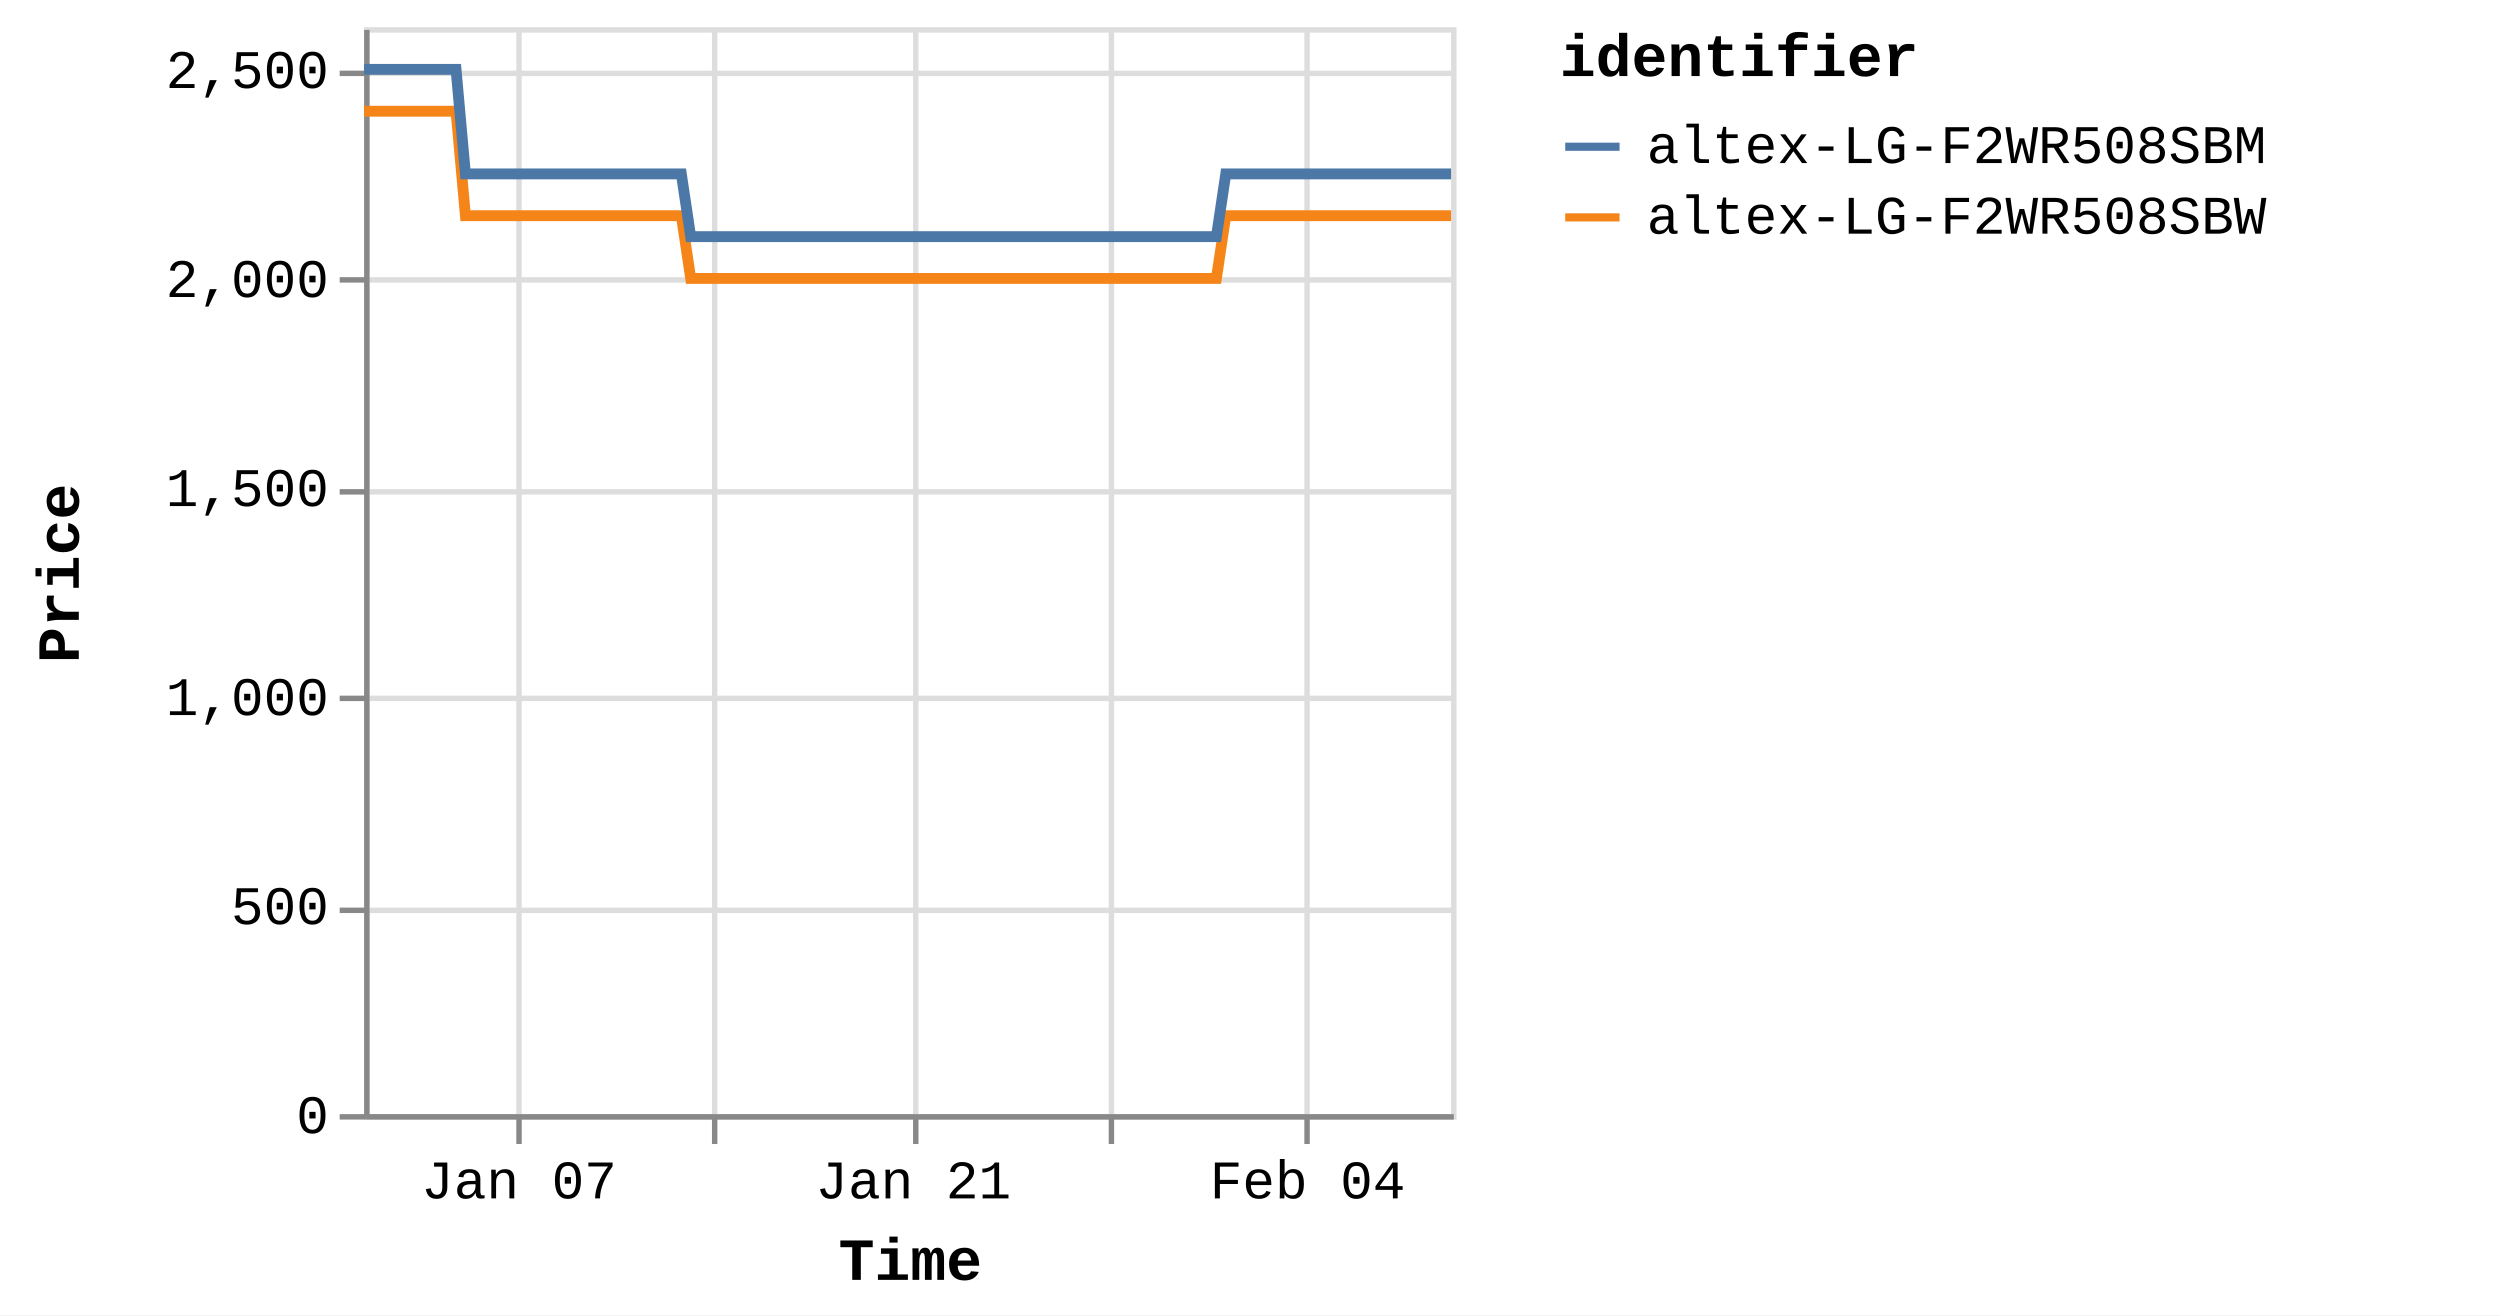
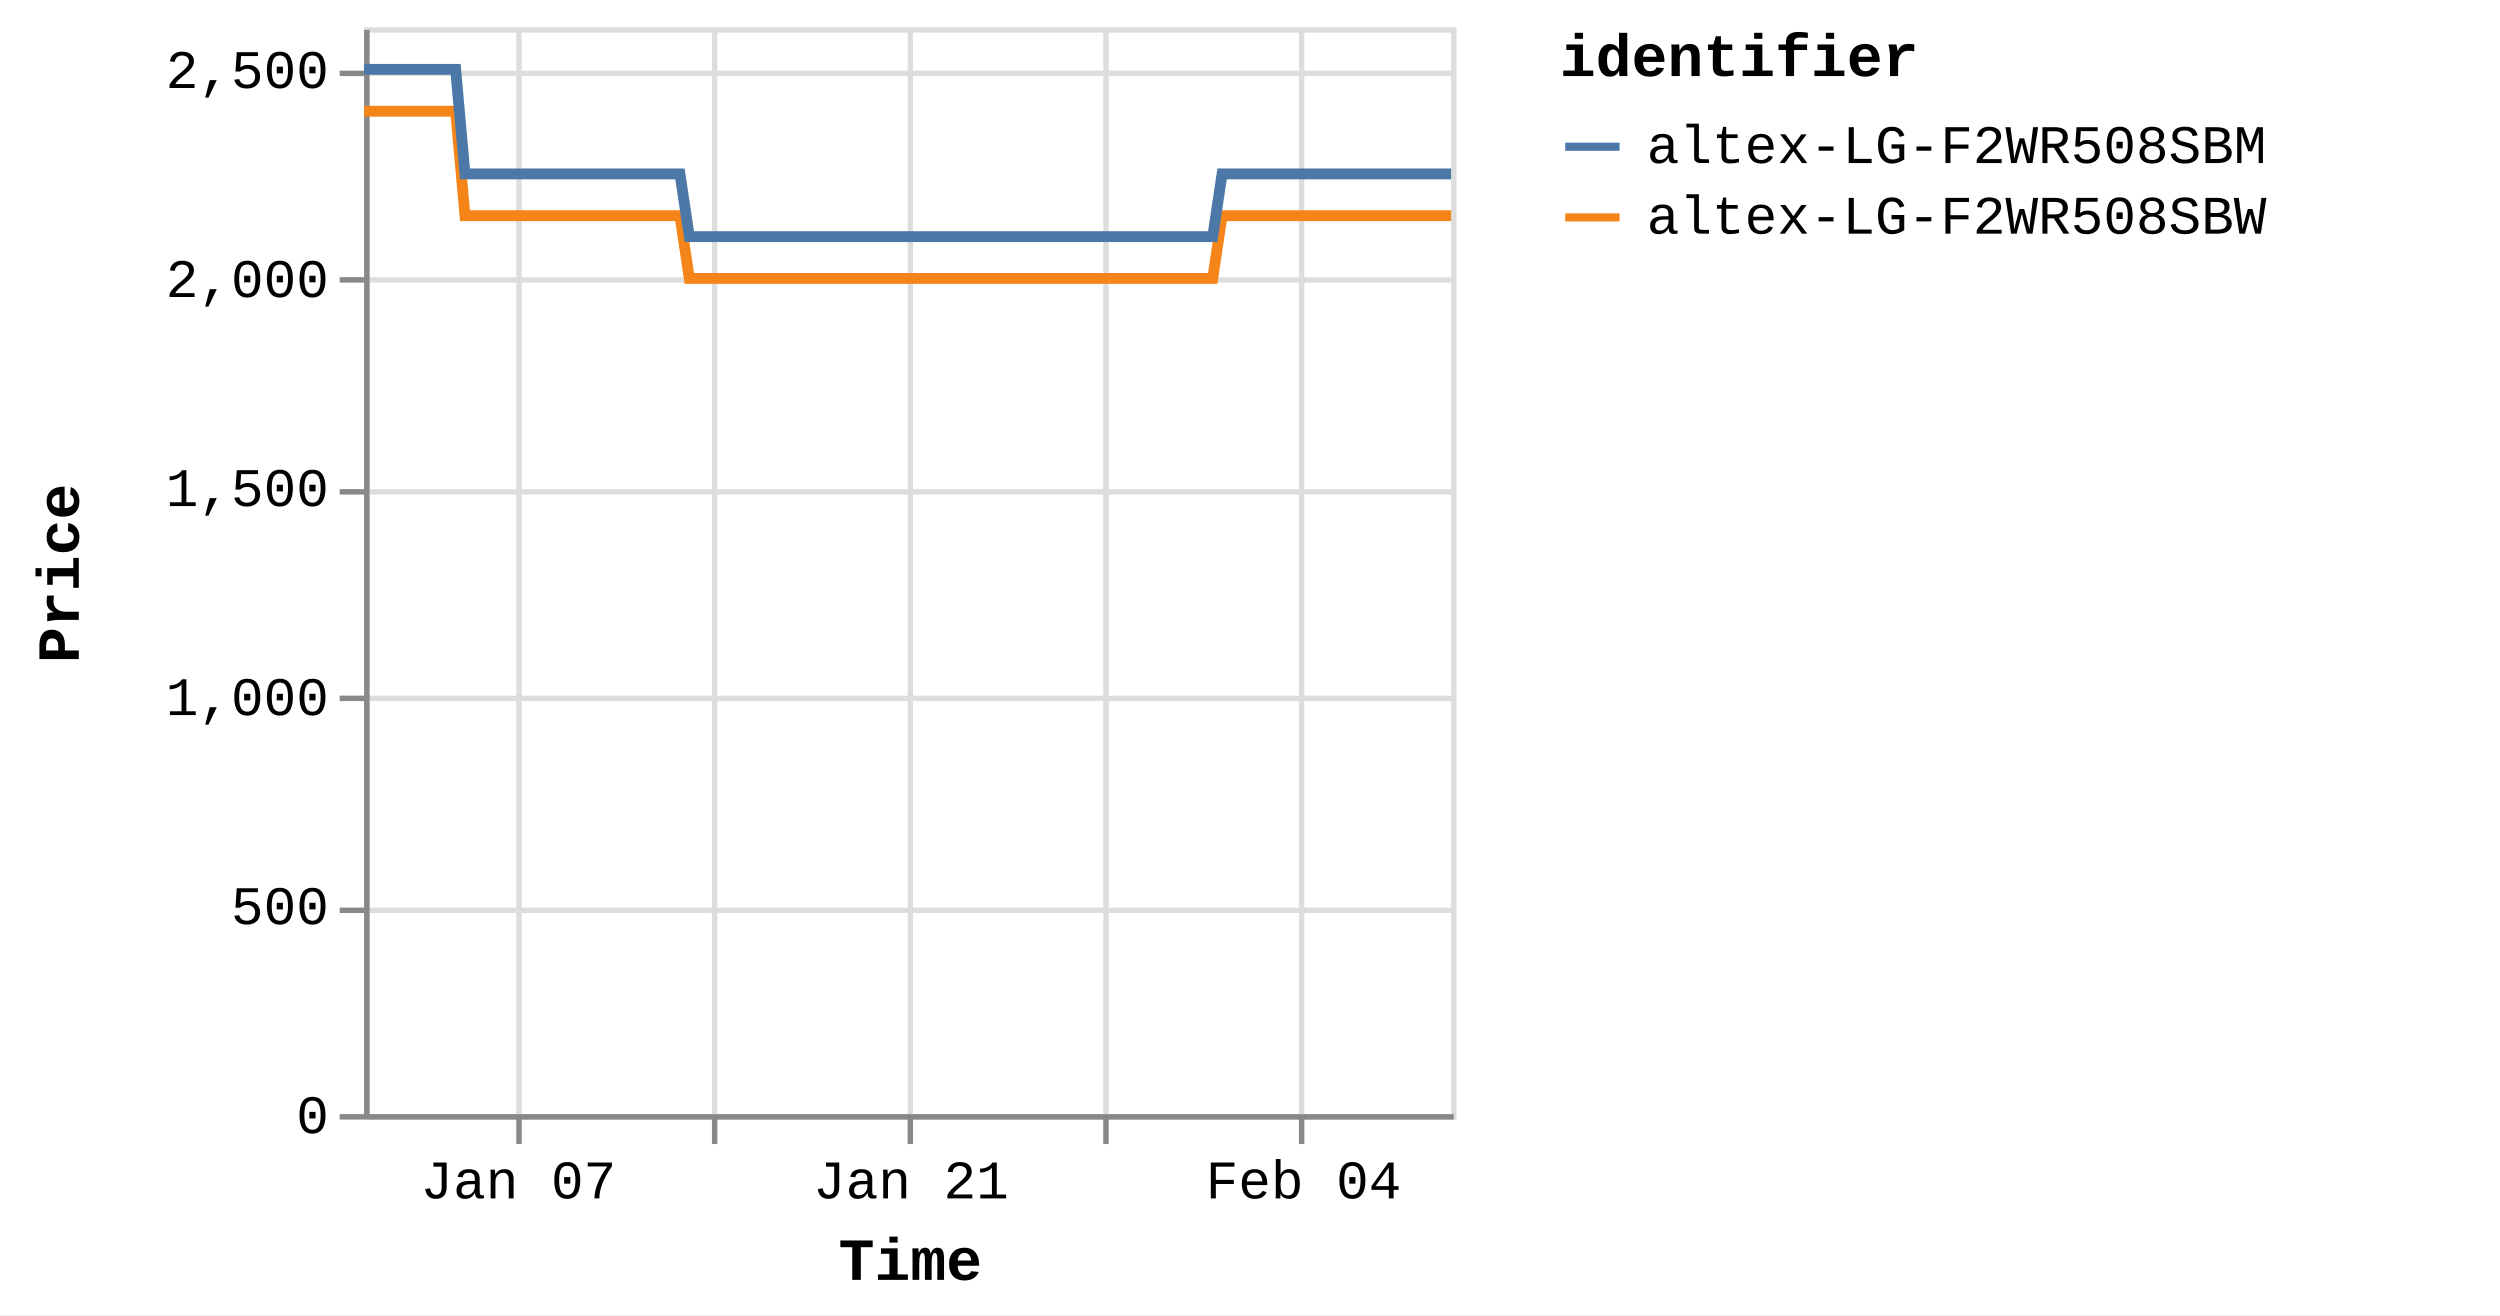
<svg xmlns="http://www.w3.org/2000/svg" version="1.1" class="marks" width="460" height="242" viewBox="0 0 460 242">
  <rect width="460" height="242" fill="white" />
  <g fill="none" stroke-miterlimit="10" transform="translate(67,5)">
    <g class="mark-group role-frame root" role="graphics-object" aria-roledescription="group mark container">
      <g transform="translate(0,0)">
        <path class="background" aria-hidden="true" d="M0.5,0.5h200v200h-200Z" stroke="#ddd" />
        <g>
          <g class="mark-group role-axis" aria-hidden="true">
            <g transform="translate(0.5,200.5)">
              <path class="background" aria-hidden="true" d="M0,0h0v0h0Z" pointer-events="none" />
              <g>
                <g class="mark-rule role-axis-grid" pointer-events="none">
                  <line transform="translate(28,-200)" x2="0" y2="200" stroke="#ddd" stroke-width="1" opacity="1" />
                  <line transform="translate(64,-200)" x2="0" y2="200" stroke="#ddd" stroke-width="1" opacity="1" />
-                   <line transform="translate(101,-200)" x2="0" y2="200" stroke="#ddd" stroke-width="1" opacity="1" />
-                   <line transform="translate(137,-200)" x2="0" y2="200" stroke="#ddd" stroke-width="1" opacity="1" />
-                   <line transform="translate(173,-200)" x2="0" y2="200" stroke="#ddd" stroke-width="1" opacity="1" />
+                   <line transform="translate(100,-200)" x2="0" y2="200" stroke="#ddd" stroke-width="1" opacity="1" />
+                   <line transform="translate(136,-200)" x2="0" y2="200" stroke="#ddd" stroke-width="1" opacity="1" />
+                   <line transform="translate(172,-200)" x2="0" y2="200" stroke="#ddd" stroke-width="1" opacity="1" />
                </g>
              </g>
              <path class="foreground" aria-hidden="true" d="" pointer-events="none" display="none" />
            </g>
          </g>
          <g class="mark-group role-axis" aria-hidden="true">
            <g transform="translate(0.5,0.5)">
              <path class="background" aria-hidden="true" d="M0,0h0v0h0Z" pointer-events="none" />
              <g>
                <g class="mark-rule role-axis-grid" pointer-events="none">
                  <line transform="translate(0,200)" x2="200" y2="0" stroke="#ddd" stroke-width="1" opacity="1" />
                  <line transform="translate(0,162)" x2="200" y2="0" stroke="#ddd" stroke-width="1" opacity="1" />
                  <line transform="translate(0,123)" x2="200" y2="0" stroke="#ddd" stroke-width="1" opacity="1" />
                  <line transform="translate(0,85)" x2="200" y2="0" stroke="#ddd" stroke-width="1" opacity="1" />
                  <line transform="translate(0,46)" x2="200" y2="0" stroke="#ddd" stroke-width="1" opacity="1" />
                  <line transform="translate(0,8)" x2="200" y2="0" stroke="#ddd" stroke-width="1" opacity="1" />
                </g>
              </g>
              <path class="foreground" aria-hidden="true" d="" pointer-events="none" display="none" />
            </g>
          </g>
-           <g class="mark-group role-axis" role="graphics-symbol" aria-roledescription="axis" aria-label="X-axis titled 'Time' for a time scale with values from Monday, 01 January 2024, 2:19:43 PM to Friday, 09 February 2024, 4:38:39 AM">
+           <g class="mark-group role-axis" role="graphics-symbol" aria-roledescription="axis" aria-label="X-axis titled 'Time' for a time scale with values from Monday, 01 January 2024, 2:19:43 PM to Friday, 09 February 2024, 8:38:52 AM">
            <g transform="translate(0.5,200.5)">
              <path class="background" aria-hidden="true" d="M0,0h0v0h0Z" pointer-events="none" />
              <g>
                <g class="mark-rule role-axis-tick" pointer-events="none">
                  <line transform="translate(28,0)" x2="0" y2="5" stroke="#888" stroke-width="1" opacity="1" />
                  <line transform="translate(64,0)" x2="0" y2="5" stroke="#888" stroke-width="1" opacity="1" />
-                   <line transform="translate(101,0)" x2="0" y2="5" stroke="#888" stroke-width="1" opacity="1" />
-                   <line transform="translate(137,0)" x2="0" y2="5" stroke="#888" stroke-width="1" opacity="1" />
-                   <line transform="translate(173,0)" x2="0" y2="5" stroke="#888" stroke-width="1" opacity="1" />
+                   <line transform="translate(100,0)" x2="0" y2="5" stroke="#888" stroke-width="1" opacity="1" />
+                   <line transform="translate(136,0)" x2="0" y2="5" stroke="#888" stroke-width="1" opacity="1" />
+                   <line transform="translate(172,0)" x2="0" y2="5" stroke="#888" stroke-width="1" opacity="1" />
                </g>
                <g class="mark-text role-axis-label" pointer-events="none">
-                   <text text-anchor="middle" transform="translate(27.99723,15)" font-family="Liberation Mono" font-size="10px" fill="#000" opacity="1">Jan 07</text>
-                   <text text-anchor="middle" transform="translate(64.26997,15)" font-family="Liberation Mono" font-size="10px" fill="#000" opacity="0">Jan 14</text>
-                   <text text-anchor="middle" transform="translate(100.5427,15)" font-family="Liberation Mono" font-size="10px" fill="#000" opacity="1">Jan 21</text>
-                   <text text-anchor="middle" transform="translate(136.8154,15)" font-family="Liberation Mono" font-size="10px" fill="#000" opacity="0">Jan 28</text>
-                   <text text-anchor="middle" transform="translate(173.0882,15)" font-family="Liberation Mono" font-size="10px" fill="#000" opacity="1">Feb 04</text>
+                   <text text-anchor="middle" transform="translate(27.87674,15)" font-family="Liberation Mono" font-size="10px" fill="#000" opacity="1">Jan 07</text>
+                   <text text-anchor="middle" transform="translate(63.99337,15)" font-family="Liberation Mono" font-size="10px" fill="#000" opacity="0">Jan 14</text>
+                   <text text-anchor="middle" transform="translate(100.11,15)" font-family="Liberation Mono" font-size="10px" fill="#000" opacity="1">Jan 21</text>
+                   <text text-anchor="middle" transform="translate(136.2266,15)" font-family="Liberation Mono" font-size="10px" fill="#000" opacity="0">Jan 28</text>
+                   <text text-anchor="middle" transform="translate(172.3433,15)" font-family="Liberation Mono" font-size="10px" fill="#000" opacity="1">Feb 04</text>
                </g>
                <g class="mark-rule role-axis-domain" pointer-events="none">
                  <line transform="translate(0,0)" x2="200" y2="0" stroke="#888" stroke-width="1" opacity="1" />
                </g>
                <g class="mark-text role-axis-title" pointer-events="none">
                  <text text-anchor="middle" transform="translate(100,30)" font-family="Liberation Mono" font-size="11px" font-weight="bold" fill="#000" opacity="1">Time</text>
                </g>
              </g>
              <path class="foreground" aria-hidden="true" d="" pointer-events="none" display="none" />
            </g>
          </g>
          <g class="mark-group role-axis" role="graphics-symbol" aria-roledescription="axis" aria-label="Y-axis titled 'Price' for a linear scale with values from 0 to 2,600">
            <g transform="translate(0.5,0.5)">
              <path class="background" aria-hidden="true" d="M0,0h0v0h0Z" pointer-events="none" />
              <g>
                <g class="mark-rule role-axis-tick" pointer-events="none">
                  <line transform="translate(0,200)" x2="-5" y2="0" stroke="#888" stroke-width="1" opacity="1" />
                  <line transform="translate(0,162)" x2="-5" y2="0" stroke="#888" stroke-width="1" opacity="1" />
                  <line transform="translate(0,123)" x2="-5" y2="0" stroke="#888" stroke-width="1" opacity="1" />
                  <line transform="translate(0,85)" x2="-5" y2="0" stroke="#888" stroke-width="1" opacity="1" />
                  <line transform="translate(0,46)" x2="-5" y2="0" stroke="#888" stroke-width="1" opacity="1" />
                  <line transform="translate(0,8)" x2="-5" y2="0" stroke="#888" stroke-width="1" opacity="1" />
                </g>
                <g class="mark-text role-axis-label" pointer-events="none">
                  <text text-anchor="end" transform="translate(-7,203)" font-family="Liberation Mono" font-size="10px" fill="#000" opacity="1">0</text>
                  <text text-anchor="end" transform="translate(-7,164.5385)" font-family="Liberation Mono" font-size="10px" fill="#000" opacity="1">500</text>
                  <text text-anchor="end" transform="translate(-7,126.0769)" font-family="Liberation Mono" font-size="10px" fill="#000" opacity="1">1,000</text>
                  <text text-anchor="end" transform="translate(-7,87.61538)" font-family="Liberation Mono" font-size="10px" fill="#000" opacity="1">1,500</text>
                  <text text-anchor="end" transform="translate(-7,49.15385)" font-family="Liberation Mono" font-size="10px" fill="#000" opacity="1">2,000</text>
                  <text text-anchor="end" transform="translate(-7,10.69231)" font-family="Liberation Mono" font-size="10px" fill="#000" opacity="1">2,500</text>
                </g>
                <g class="mark-rule role-axis-domain" pointer-events="none">
                  <line transform="translate(0,200)" x2="0" y2="-200" stroke="#888" stroke-width="1" opacity="1" />
                </g>
                <g class="mark-text role-axis-title" pointer-events="none">
                  <text text-anchor="middle" transform="translate(-51,100) rotate(-90) translate(0,-2)" font-family="Liberation Mono" font-size="11px" font-weight="bold" fill="#000" opacity="1">Price</text>
                </g>
              </g>
              <path class="foreground" aria-hidden="true" d="" pointer-events="none" display="none" />
            </g>
          </g>
          <g class="mark-group role-scope pathgroup" role="graphics-object" aria-roledescription="group mark container">
            <g transform="translate(0,0)">
              <path class="background" aria-hidden="true" d="M0,0h200v200h-200Z" />
              <g>
                <g class="mark-line role-mark marks" role="graphics-object" aria-roledescription="line mark container">
-                   <path aria-label="Time: Jan 01, 2024; Price: 2399; identifier: altex-LG-F2WR508SBW" role="graphics-symbol" aria-roledescription="line mark" d="M0,15.462L0.542,15.462L1.363,15.462L3.09,15.462L3.955,15.462L4.863,15.462L5.688,15.462L6.544,15.462L8.272,15.462L9.137,15.462L10.045,15.462L10.871,15.462L11.725,15.462L13.455,15.462L14.319,15.462L15.226,15.462L16.059,15.462L16.909,15.462L18.639,34.692L19.501,34.692L20.408,34.692L21.238,34.692L22.089,34.692L23.819,34.692L24.681,34.692L25.586,34.692L26.416,34.692L27.271,34.692L29.004,34.692L29.863,34.692L30.768,34.692L31.598,34.692L32.453,34.692L34.185,34.692L35.051,34.692L35.96,34.692L36.786,34.692L37.634,34.692L39.369,34.692L40.231,34.692L41.151,34.692L41.969,34.692L42.817,34.692L44.55,34.692L45.414,34.692L46.323,34.692L47.147,34.692L47.999,34.692L49.73,34.692L50.595,34.692L51.506,34.692L52.333,34.692L53.181,34.692L54.912,34.692L55.777,34.692L56.684,34.692L57.512,34.692L58.363,34.692L60.091,46.231L60.953,46.231L61.858,46.231L62.689,46.231L63.544,46.231L65.277,46.231L66.135,46.231L67.039,46.231L67.868,46.231L68.726,46.231L70.459,46.231L71.324,46.231L72.236,46.231L73.06,46.231L73.908,46.231L75.639,46.231L76.506,46.231L77.416,46.231L78.243,46.231L79.09,46.231L80.821,46.231L81.688,46.231L82.598,46.231L83.423,46.231L84.271,46.231L86.002,46.231L86.866,46.231L87.778,46.231L88.602,46.231L89.455,46.231L91.185,46.231L92.05,46.231L92.96,46.231L93.788,46.231L94.635,46.231L96.367,46.231L97.225,46.231L98.132,46.231L98.965,46.231L99.818,46.231L101.545,46.231L102.408,46.231L103.313,46.231L104.144,46.231L104.999,46.231L106.735,46.231L107.6,46.231L108.511,46.231L109.331,46.231L110.181,46.231L111.913,46.231L112.781,46.231L113.691,46.231L114.517,46.231L115.362,46.231L117.096,46.231L117.961,46.231L118.873,46.231L119.697,46.231L120.545,46.231L122.279,46.231L123.141,46.231L124.054,46.231L124.882,46.231L125.726,46.231L127.456,46.231L128.322,46.231L129.218,46.231L130.047,46.231L130.911,46.231L132.635,46.231L133.501,46.231L134.388,46.231L135.226,46.231L136.088,46.231L137.818,46.231L138.681,46.231L139.572,46.231L140.408,46.231L141.272,46.231L142.999,46.231L143.865,46.231L144.761,46.231L145.591,46.231L146.454,46.231L148.179,46.231L149.044,46.231L149.942,46.231L150.784,46.231L151.634,46.231L153.361,46.231L154.226,46.231L155.125,46.231L155.953,46.231L156.816,46.231L158.544,34.692L159.408,34.692L160.308,34.692L161.135,34.692L161.998,34.692L163.727,34.692L164.59,34.692L165.487,34.692L166.316,34.692L167.181,34.692L168.908,34.692L169.772,34.692L170.662,34.692L171.499,34.692L172.365,34.692L174.094,34.692L174.955,34.692L175.844,34.692L176.68,34.692L177.544,34.692L179.271,34.692L180.138,34.692L181.037,34.692L181.864,34.692L182.725,34.692L184.453,34.692L185.317,34.692L186.217,34.692L187.046,34.692L187.908,34.692L189.635,34.692L190.5,34.692L191.397,34.692L192.232,34.692L193.09,34.692L194.817,34.692L195.683,34.692L196.578,34.692L197.412,34.692L198.271,34.692L200,34.692" stroke="#f58518" stroke-width="2" />
+                   <path aria-label="Time: Jan 01, 2024; Price: 2399; identifier: altex-LG-F2WR508SBW" role="graphics-symbol" aria-roledescription="line mark" d="M0,15.462L0.54,15.462L1.357,15.462L3.077,15.462L3.938,15.462L4.842,15.462L5.663,15.462L6.516,15.462L8.237,15.462L9.097,15.462L10.002,15.462L10.824,15.462L11.674,15.462L13.397,15.462L14.258,15.462L15.16,15.462L15.989,15.462L16.836,15.462L18.558,34.692L19.418,34.692L20.32,34.692L21.147,34.692L21.994,34.692L23.716,34.692L24.575,34.692L25.476,34.692L26.302,34.692L27.154,34.692L28.879,34.692L29.734,34.692L30.635,34.692L31.462,34.692L32.314,34.692L34.038,34.692L34.9,34.692L35.805,34.692L36.628,34.692L37.472,34.692L39.199,34.692L40.058,34.692L40.974,34.692L41.789,34.692L42.633,34.692L44.358,34.692L45.218,34.692L46.124,34.692L46.944,34.692L47.792,34.692L49.516,34.692L50.377,34.692L51.284,34.692L52.107,34.692L52.952,34.692L54.675,34.692L55.537,34.692L56.44,34.692L57.265,34.692L58.112,34.692L59.832,46.231L60.691,46.231L61.592,46.231L62.419,46.231L63.27,46.231L64.996,46.231L65.85,46.231L66.751,46.231L67.576,46.231L68.43,46.231L70.156,46.231L71.017,46.231L71.925,46.231L72.746,46.231L73.59,46.231L75.313,46.231L76.177,46.231L77.083,46.231L77.906,46.231L78.749,46.231L80.473,46.231L81.337,46.231L82.243,46.231L83.064,46.231L83.909,46.231L85.632,46.231L86.493,46.231L87.4,46.231L88.22,46.231L89.07,46.231L90.793,46.231L91.653,46.231L92.56,46.231L93.384,46.231L94.228,46.231L95.952,46.231L96.807,46.231L97.71,46.231L98.539,46.231L99.389,46.231L101.108,46.231L101.968,46.231L102.869,46.231L103.695,46.231L104.547,46.231L106.275,46.231L107.137,46.231L108.044,46.231L108.861,46.231L109.707,46.231L111.431,46.231L112.295,46.231L113.202,46.231L114.025,46.231L114.866,46.231L116.592,46.231L117.454,46.231L118.361,46.231L119.182,46.231L120.026,46.231L121.753,46.231L122.611,46.231L123.521,46.231L124.345,46.231L125.185,46.231L126.907,46.231L127.77,46.231L128.662,46.231L129.487,46.231L130.347,46.231L132.064,46.231L132.926,46.231L133.809,46.231L134.644,46.231L135.503,46.231L137.224,46.231L138.084,46.231L138.971,46.231L139.804,46.231L140.664,46.231L142.384,46.231L143.246,46.231L144.138,46.231L144.965,46.231L145.824,46.231L147.542,46.231L148.403,46.231L149.297,46.231L150.135,46.231L150.982,46.231L152.701,46.231L153.562,46.231L154.458,46.231L155.282,46.231L156.141,46.231L157.861,34.692L158.722,34.692L159.618,34.692L160.441,34.692L161.301,34.692L163.023,34.692L163.881,34.692L164.775,34.692L165.6,34.692L166.461,34.692L168.181,34.692L169.042,34.692L169.928,34.692L170.76,34.692L171.623,34.692L173.345,34.692L174.202,34.692L175.087,34.692L175.919,34.692L176.779,34.692L178.5,34.692L179.363,34.692L180.258,34.692L181.081,34.692L181.939,34.692L183.659,34.692L184.519,34.692L185.416,34.692L186.241,34.692L187.099,34.692L188.819,34.692L189.68,34.692L190.573,34.692L191.404,34.692L192.259,34.692L193.979,34.692L194.841,34.692L195.732,34.692L196.562,34.692L197.418,34.692L199.139,34.692L200,34.692" stroke="#f58518" stroke-width="2" />
                </g>
              </g>
              <path class="foreground" aria-hidden="true" d="" display="none" />
            </g>
            <g transform="translate(0,0)">
              <path class="background" aria-hidden="true" d="M0,0h200v200h-200Z" />
              <g>
                <g class="mark-line role-mark marks" role="graphics-object" aria-roledescription="line mark container">
-                   <path aria-label="Time: Jan 01, 2024; Price: 2499; identifier: altex-LG-F2WR508SBM" role="graphics-symbol" aria-roledescription="line mark" d="M0,7.769L0.543,7.769L1.363,7.769L3.091,7.769L3.955,7.769L4.863,7.769L5.688,7.769L6.544,7.769L8.273,7.769L9.137,7.769L10.046,7.769L10.871,7.769L11.725,7.769L13.455,7.769L14.319,7.769L15.226,7.769L16.059,7.769L16.91,7.769L18.639,27L19.502,27L20.409,27L21.238,27L22.09,27L23.819,27L24.682,27L25.586,27L26.416,27L27.271,27L29.004,27L29.863,27L30.768,27L31.598,27L32.453,27L34.186,27L35.051,27L35.96,27L36.787,27L37.634,27L39.369,27L40.231,27L41.151,27L41.97,27L42.817,27L44.55,27L45.414,27L46.323,27L47.147,27L47.999,27L49.731,27L50.595,27L51.507,27L52.333,27L53.181,27L54.912,27L55.777,27L56.684,27L57.512,27L58.363,27L60.091,38.538L60.954,38.538L61.858,38.538L62.689,38.538L63.544,38.538L65.277,38.538L66.135,38.538L67.04,38.538L67.869,38.538L68.726,38.538L70.459,38.538L71.324,38.538L72.236,38.538L73.061,38.538L73.908,38.538L75.639,38.538L76.507,38.538L77.416,38.538L78.245,38.538L79.09,38.538L80.821,38.538L81.688,38.538L82.599,38.538L83.424,38.538L84.272,38.538L86.002,38.538L86.867,38.538L87.778,38.538L88.602,38.538L89.456,38.538L91.186,38.538L92.05,38.538L92.96,38.538L93.788,38.538L94.635,38.538L96.367,38.538L97.226,38.538L98.132,38.538L98.965,38.538L99.818,38.538L101.545,38.538L102.409,38.538L103.313,38.538L104.144,38.538L104.999,38.538L106.735,38.538L107.6,38.538L108.511,38.538L109.332,38.538L110.181,38.538L111.913,38.538L112.781,38.538L113.691,38.538L114.518,38.538L115.363,38.538L117.096,38.538L117.962,38.538L118.873,38.538L119.697,38.538L120.545,38.538L122.28,38.538L123.141,38.538L124.055,38.538L124.882,38.538L125.726,38.538L127.456,38.538L128.322,38.538L129.218,38.538L130.047,38.538L130.911,38.538L132.635,38.538L133.501,38.538L134.388,38.538L135.226,38.538L136.088,38.538L137.818,38.538L138.681,38.538L139.572,38.538L140.408,38.538L141.272,38.538L142.999,38.538L143.865,38.538L144.762,38.538L145.592,38.538L146.455,38.538L148.18,38.538L149.044,38.538L149.942,38.538L150.784,38.538L151.635,38.538L153.362,38.538L154.226,38.538L155.126,38.538L155.954,38.538L156.817,38.538L158.544,27L159.408,27L160.308,27L161.135,27L161.998,27L163.728,27L164.59,27L165.488,27L166.316,27L167.181,27L168.908,27L169.772,27L170.662,27L171.499,27L172.365,27L174.094,27L174.955,27L175.844,27L176.68,27L177.544,27L179.272,27L180.138,27L181.037,27L181.864,27L182.726,27L184.453,27L185.317,27L186.217,27L187.046,27L187.908,27L189.635,27L190.5,27L191.397,27L192.232,27L193.09,27L194.817,27L195.683,27L196.579,27L197.412,27L198.271,27L200,27" stroke="#4c78a8" stroke-width="2" />
+                   <path aria-label="Time: Jan 01, 2024; Price: 2499; identifier: altex-LG-F2WR508SBM" role="graphics-symbol" aria-roledescription="line mark" d="M0,7.769L0.54,7.769L1.357,7.769L3.077,7.769L3.938,7.769L4.842,7.769L5.663,7.769L6.516,7.769L8.237,7.769L9.098,7.769L10.003,7.769L10.824,7.769L11.675,7.769L13.397,7.769L14.258,7.769L15.16,7.769L15.99,7.769L16.837,7.769L18.559,27L19.418,27L20.321,27L21.147,27L21.995,27L23.717,27L24.575,27L25.476,27L26.302,27L27.154,27L28.88,27L29.735,27L30.635,27L31.462,27L32.314,27L34.039,27L34.901,27L35.805,27L36.628,27L37.473,27L39.2,27L40.058,27L40.974,27L41.789,27L42.633,27L44.358,27L45.218,27L46.124,27L46.945,27L47.793,27L49.517,27L50.377,27L51.285,27L52.107,27L52.952,27L54.676,27L55.537,27L56.44,27L57.265,27L58.112,27L59.833,38.538L60.691,38.538L61.592,38.538L62.419,38.538L63.27,38.538L64.996,38.538L65.851,38.538L66.751,38.538L67.577,38.538L68.43,38.538L70.156,38.538L71.017,38.538L71.925,38.538L72.746,38.538L73.59,38.538L75.313,38.538L76.177,38.538L77.083,38.538L77.908,38.538L78.749,38.538L80.473,38.538L81.337,38.538L82.243,38.538L83.065,38.538L83.909,38.538L85.632,38.538L86.493,38.538L87.4,38.538L88.221,38.538L89.071,38.538L90.793,38.538L91.654,38.538L92.56,38.538L93.384,38.538L94.228,38.538L95.952,38.538L96.807,38.538L97.71,38.538L98.539,38.538L99.389,38.538L101.108,38.538L101.968,38.538L102.869,38.538L103.696,38.538L104.547,38.538L106.276,38.538L107.137,38.538L108.044,38.538L108.861,38.538L109.707,38.538L111.432,38.538L112.295,38.538L113.202,38.538L114.025,38.538L114.866,38.538L116.592,38.538L117.454,38.538L118.361,38.538L119.182,38.538L120.026,38.538L121.753,38.538L122.612,38.538L123.521,38.538L124.345,38.538L125.185,38.538L126.908,38.538L127.77,38.538L128.662,38.538L129.487,38.538L130.348,38.538L132.064,38.538L132.927,38.538L133.81,38.538L134.644,38.538L135.503,38.538L137.225,38.538L138.085,38.538L138.971,38.538L139.804,38.538L140.664,38.538L142.384,38.538L143.246,38.538L144.139,38.538L144.965,38.538L145.824,38.538L147.542,38.538L148.403,38.538L149.297,38.538L150.135,38.538L150.982,38.538L152.702,38.538L153.563,38.538L154.458,38.538L155.282,38.538L156.142,38.538L157.862,27L158.722,27L159.618,27L160.441,27L161.301,27L163.023,27L163.881,27L164.775,27L165.6,27L166.461,27L168.181,27L169.042,27L169.928,27L170.761,27L171.624,27L173.345,27L174.202,27L175.087,27L175.92,27L176.78,27L178.5,27L179.363,27L180.258,27L181.082,27L181.939,27L183.659,27L184.52,27L185.416,27L186.241,27L187.099,27L188.819,27L189.68,27L190.573,27L191.405,27L192.259,27L193.979,27L194.841,27L195.733,27L196.562,27L197.418,27L199.139,27L200,27" stroke="#4c78a8" stroke-width="2" />
                </g>
              </g>
              <path class="foreground" aria-hidden="true" d="" display="none" />
            </g>
          </g>
          <g class="mark-group role-legend" role="graphics-symbol" aria-roledescription="legend" aria-label="Symbol legend titled 'identifier' for stroke color with 2 values: altex-LG-F2WR508SBM, altex-LG-F2WR508SBW">
            <g transform="translate(220,0)">
              <path class="background" aria-hidden="true" d="M0,0h168v40h-168Z" pointer-events="none" />
              <g>
                <g class="mark-group role-legend-entry">
                  <g transform="translate(0,16)">
                    <path class="background" aria-hidden="true" d="M0,0h0v0h0Z" pointer-events="none" />
                    <g>
                      <g class="mark-group role-scope" role="graphics-object" aria-roledescription="group mark container">
                        <g transform="translate(0,0)">
                          <path class="background" aria-hidden="true" d="M0,0h168v11h-168Z" pointer-events="none" opacity="1" />
                          <g>
                            <g class="mark-symbol role-legend-symbol" pointer-events="none">
                              <path transform="translate(6,6)" d="M-5,0L5,0" stroke="#4c78a8" stroke-width="1.5" opacity="1" />
                            </g>
                            <g class="mark-text role-legend-label" pointer-events="none">
                              <text text-anchor="start" transform="translate(16,9)" font-family="Liberation Mono" font-size="10px" fill="#000" opacity="1">altex-LG-F2WR508SBM</text>
                            </g>
                          </g>
                          <path class="foreground" aria-hidden="true" d="" pointer-events="none" display="none" />
                        </g>
                        <g transform="translate(0,13)">
                          <path class="background" aria-hidden="true" d="M0,0h168v11h-168Z" pointer-events="none" opacity="1" />
                          <g>
                            <g class="mark-symbol role-legend-symbol" pointer-events="none">
                              <path transform="translate(6,6)" d="M-5,0L5,0" stroke="#f58518" stroke-width="1.5" opacity="1" />
                            </g>
                            <g class="mark-text role-legend-label" pointer-events="none">
                              <text text-anchor="start" transform="translate(16,9)" font-family="Liberation Mono" font-size="10px" fill="#000" opacity="1">altex-LG-F2WR508SBW</text>
                            </g>
                          </g>
                          <path class="foreground" aria-hidden="true" d="" pointer-events="none" display="none" />
                        </g>
                      </g>
                    </g>
                    <path class="foreground" aria-hidden="true" d="" pointer-events="none" display="none" />
                  </g>
                </g>
                <g class="mark-text role-legend-title" pointer-events="none">
                  <text text-anchor="start" transform="translate(0,9)" font-family="Liberation Mono" font-size="11px" font-weight="bold" fill="#000" opacity="1">identifier</text>
                </g>
              </g>
              <path class="foreground" aria-hidden="true" d="" pointer-events="none" display="none" />
            </g>
          </g>
        </g>
        <path class="foreground" aria-hidden="true" d="" display="none" />
      </g>
    </g>
  </g>
</svg>
